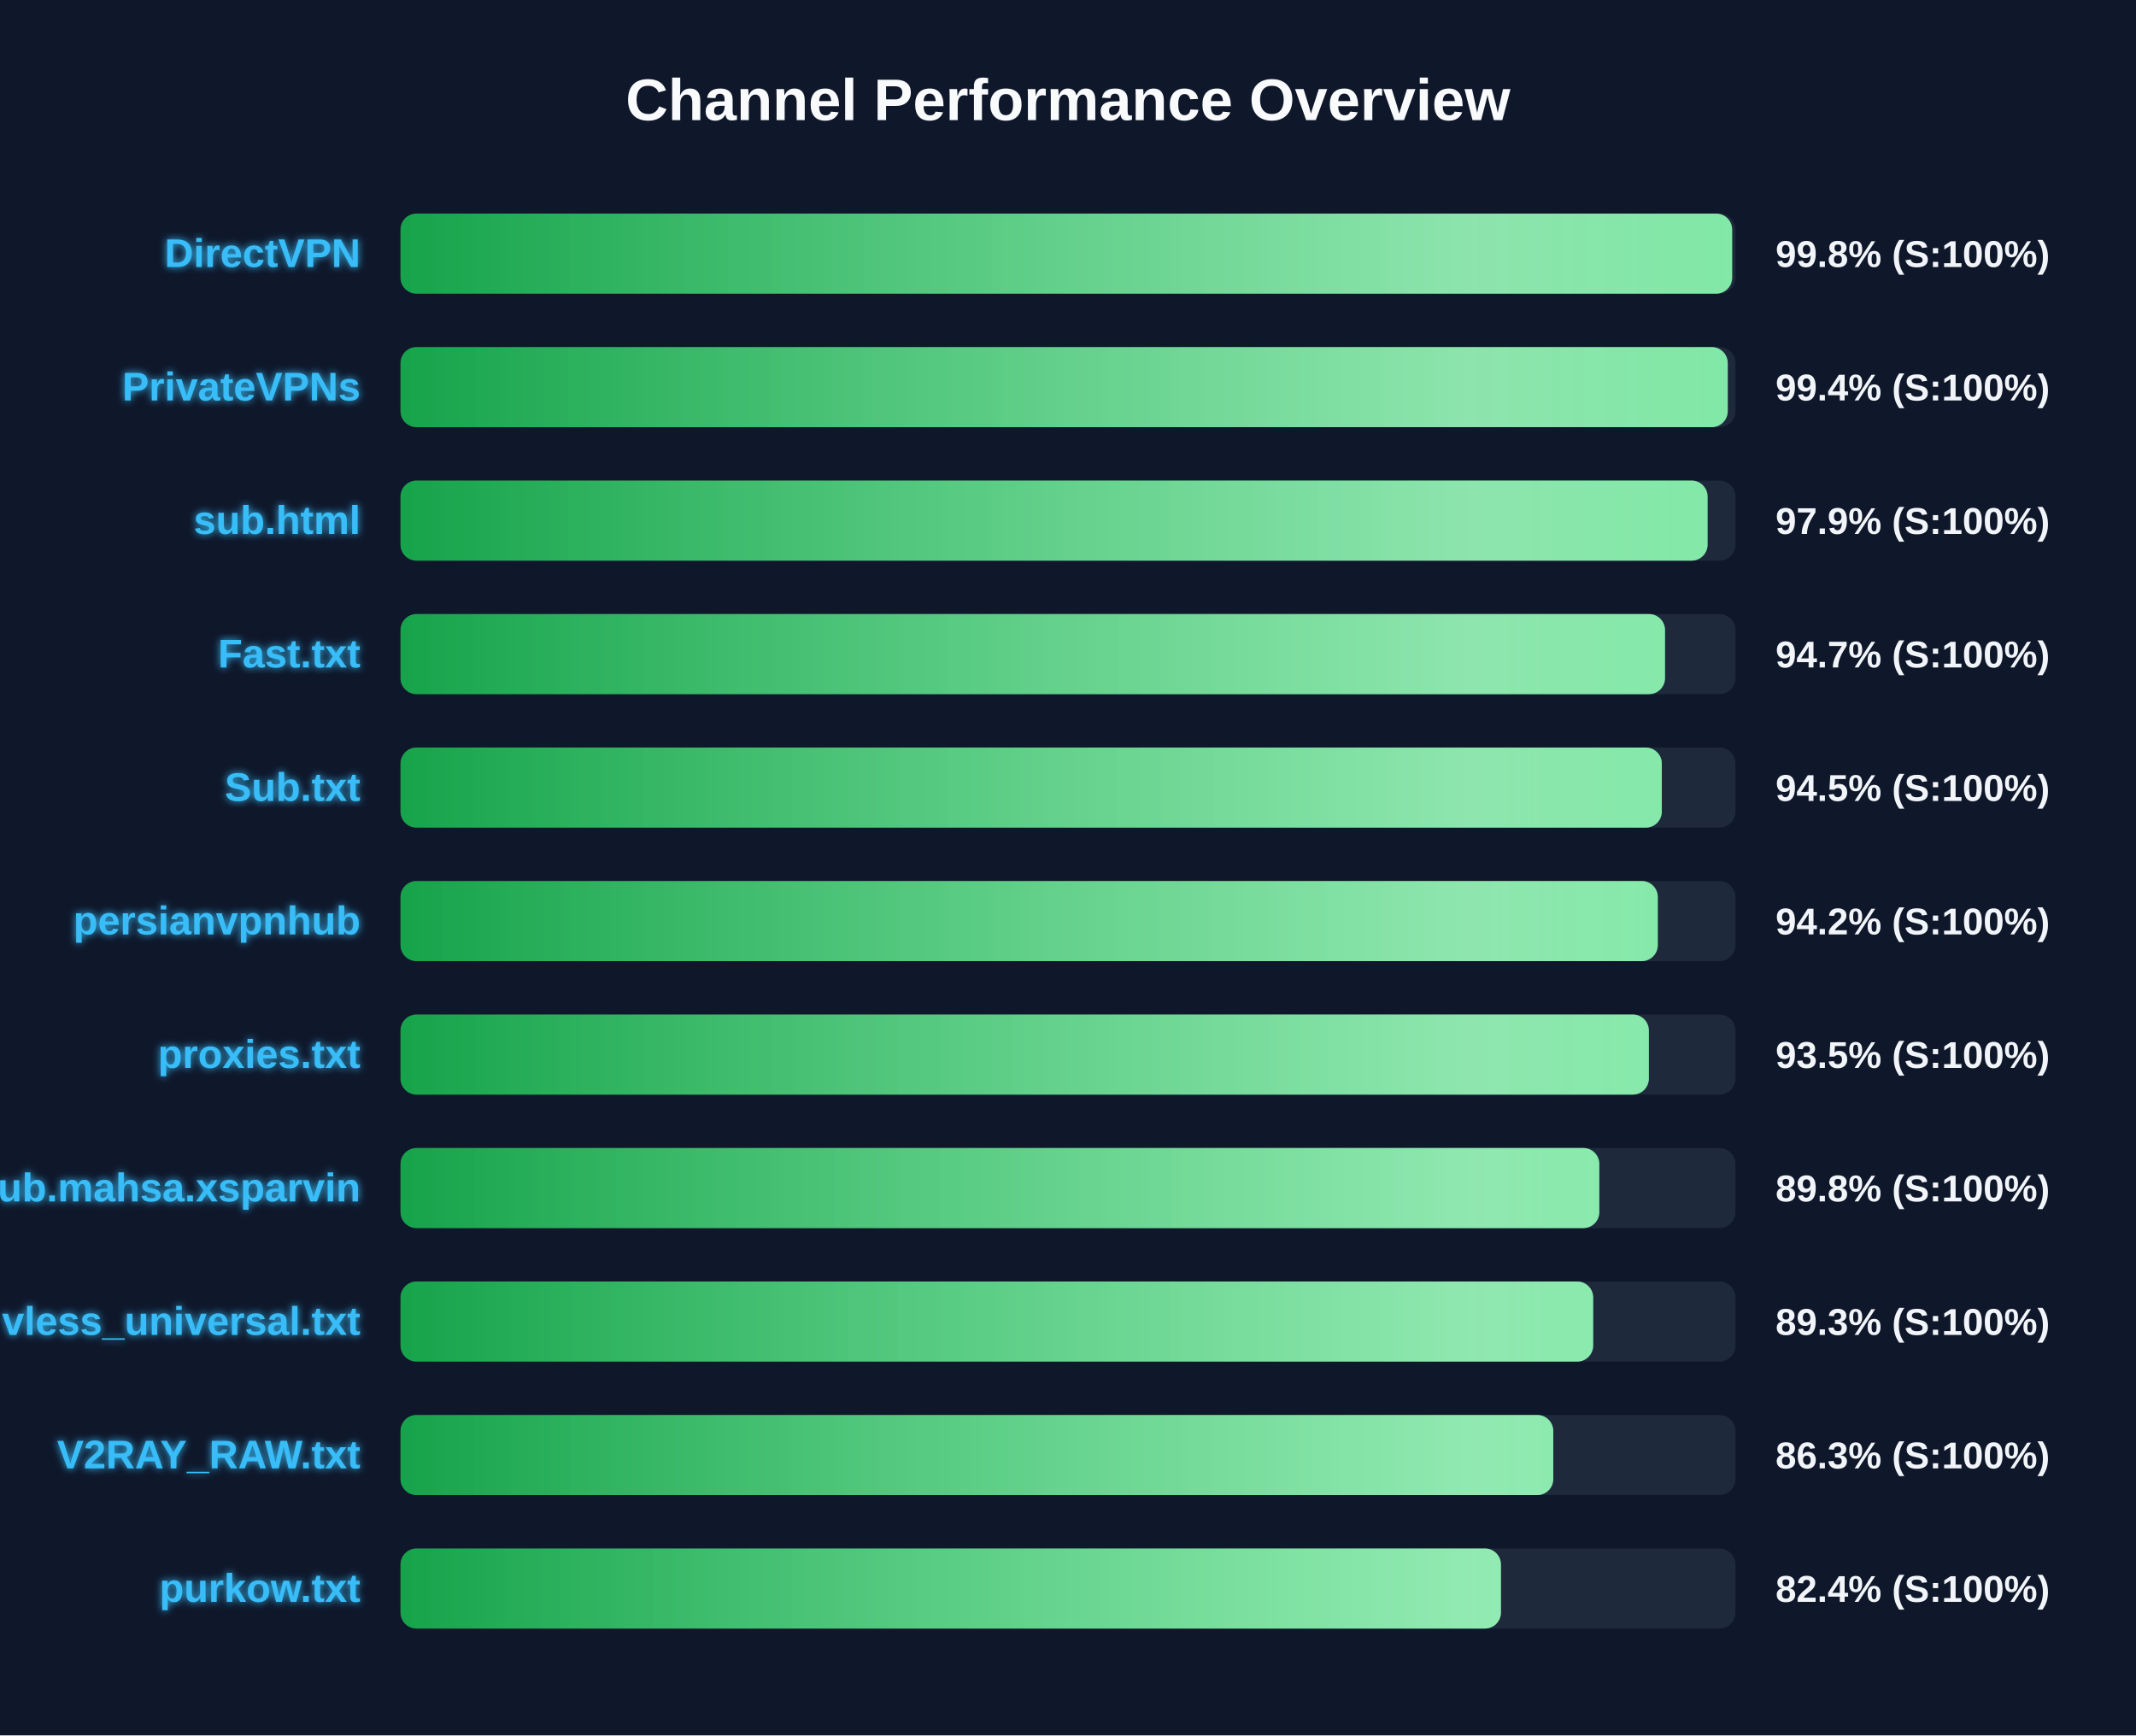
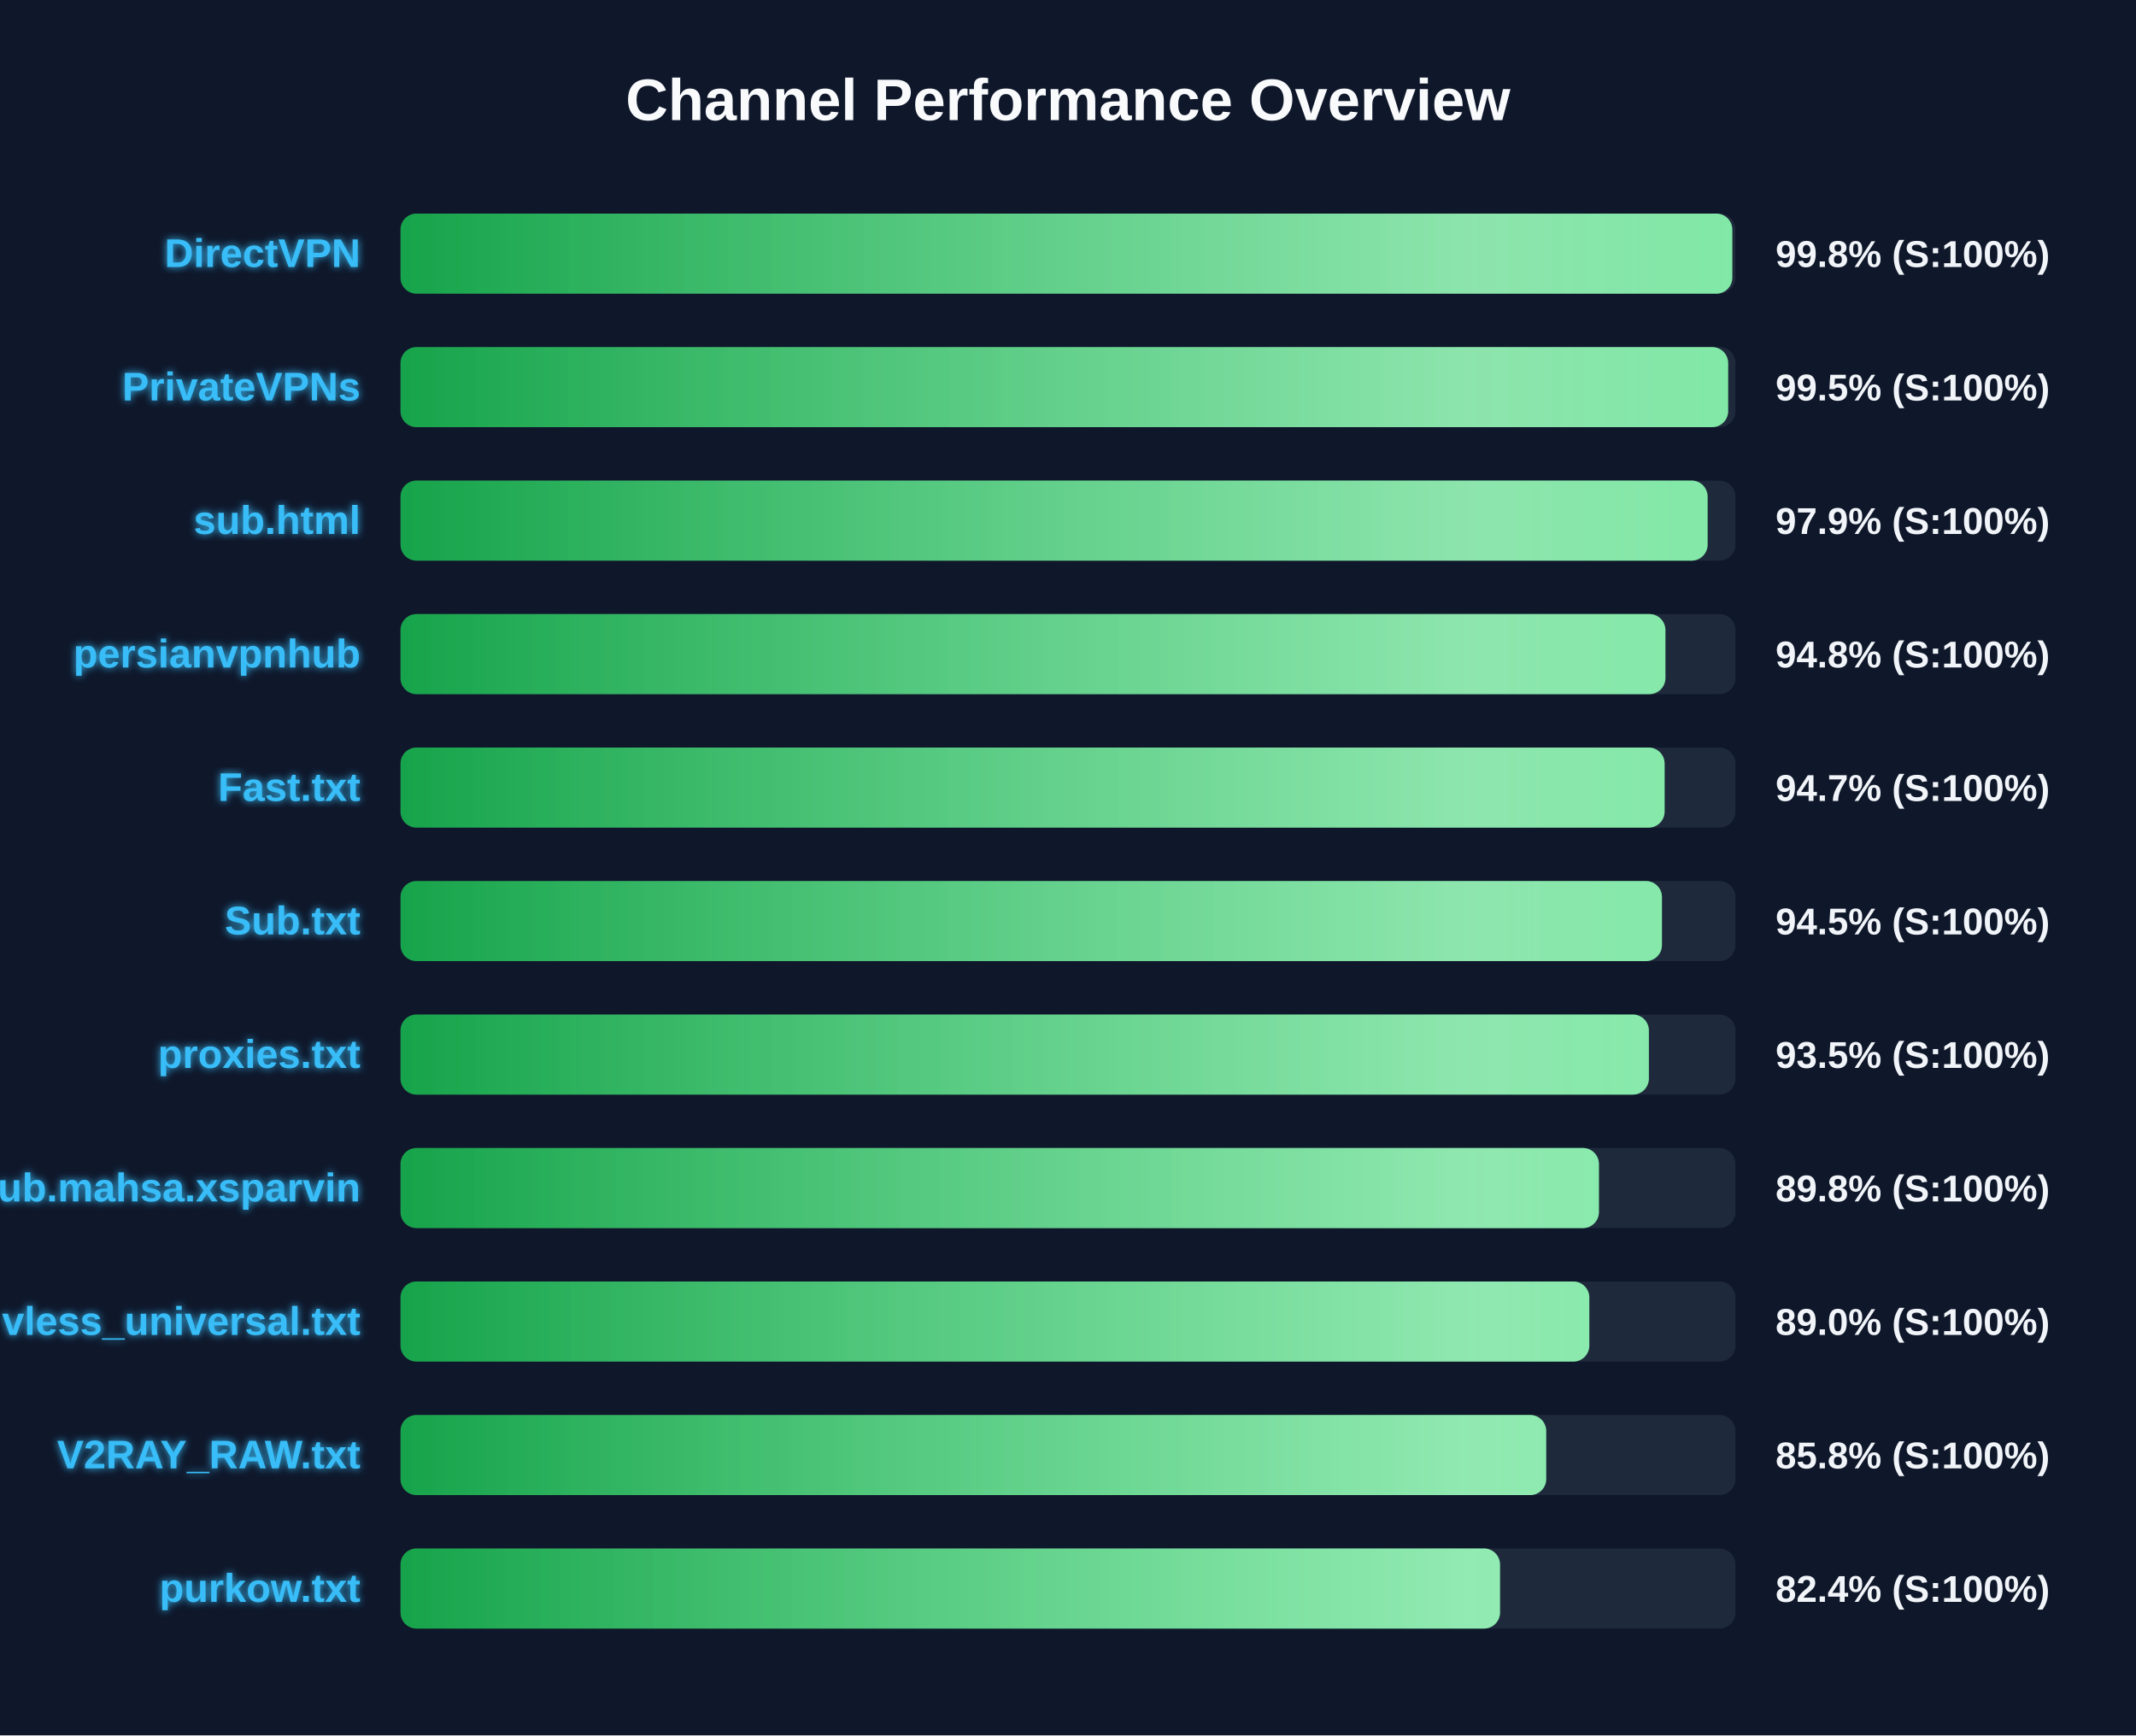
<svg xmlns="http://www.w3.org/2000/svg" width="800" height="650" version="1.1">
  <defs>
    <linearGradient id="grad-green" x1="0%" y1="0%" x2="100%" y2="0%">
      <stop offset="0%" stop-color="#16a34a" />
      <stop offset="100%" stop-color="#4ade80" />
    </linearGradient>
    <linearGradient id="grad-yellow" x1="0%" y1="0%" x2="100%" y2="0%">
      <stop offset="0%" stop-color="#ca8a04" />
      <stop offset="100%" stop-color="#fde047" />
    </linearGradient>
    <linearGradient id="grad-red" x1="0%" y1="0%" x2="100%" y2="0%">
      <stop offset="0%" stop-color="#dc2626" />
      <stop offset="100%" stop-color="#f87171" />
    </linearGradient>
    <linearGradient id="shimmer" x1="0%" y1="0%" x2="100%" y2="0%">
      <stop offset="0%" stop-color="rgba(255,255,255,0)" />
      <stop offset="50%" stop-color="rgba(255,255,255,0.4)" />
      <stop offset="100%" stop-color="rgba(255,255,255,0)" />
    </linearGradient>
    <filter id="glow" x="-20%" y="-20%" width="140%" height="140%">
      <feGaussianBlur stdDeviation="1.5" result="blur" />
      <feComposite in="SourceGraphic" in2="blur" operator="over" />
    </filter>
  </defs>
  <style>
        .bg-rect { fill: #0f172a; }
        .title { font: bold 22px 'Segoe UI', Arial, sans-serif; fill: #f8fafc; }
        .row { font: bold 15px 'Segoe UI', Arial, sans-serif; fill: #38bdf8; filter: url(#glow); }
        .score { font: bold 14px 'Segoe UI', Arial, sans-serif; fill: #f1f5f9; }
        @keyframes shimmer-anim {
            0% { transform: translateX(-100%); }
            100% { transform: translateX(200%); }
        }
        .shimmer-rect {
            animation: shimmer-anim 2.5s infinite linear;
        }
    </style>
  <rect width="100%" height="100%" class="bg-rect" />
  <text x="400" y="45" text-anchor="middle" class="title">Channel Performance Overview</text>
  <rect x="150" y="80" width="500" height="30" fill="#1e293b" rx="6" />
  <clipPath id="clip-0">
-     <rect x="150" y="80" width="498.75" height="30" rx="6" />
+     <rect x="150" y="80" width="498.8" height="30" rx="6" />
  </clipPath>
-   <rect x="150" y="80" width="498.75" height="30" fill="url(#grad-green)" rx="6" />
+   <rect x="150" y="80" width="498.8" height="30" fill="url(#grad-green)" rx="6" />
  <g clip-path="url(#clip-0)">
    <rect x="150" y="80" width="100%" height="30" fill="url(#shimmer)" class="shimmer-rect" />
  </g>
  <text x="135" y="100" text-anchor="end" class="row">DirectVPN</text>
  <text x="665" y="100" text-anchor="start" class="score">99.8% (S:100%)</text>
  <rect x="150" y="130" width="500" height="30" fill="#1e293b" rx="6" />
  <clipPath id="clip-1">
-     <rect x="150" y="130" width="497.1" height="30" rx="6" />
+     <rect x="150" y="130" width="497.25" height="30" rx="6" />
  </clipPath>
-   <rect x="150" y="130" width="497.1" height="30" fill="url(#grad-green)" rx="6" />
+   <rect x="150" y="130" width="497.25" height="30" fill="url(#grad-green)" rx="6" />
  <g clip-path="url(#clip-1)">
    <rect x="150" y="130" width="100%" height="30" fill="url(#shimmer)" class="shimmer-rect" />
  </g>
  <text x="135" y="150" text-anchor="end" class="row">PrivateVPNs</text>
-   <text x="665" y="150" text-anchor="start" class="score">99.4% (S:100%)</text>
+   <text x="665" y="150" text-anchor="start" class="score">99.5% (S:100%)</text>
  <rect x="150" y="180" width="500" height="30" fill="#1e293b" rx="6" />
  <clipPath id="clip-2">
    <rect x="150" y="180" width="489.55" height="30" rx="6" />
  </clipPath>
  <rect x="150" y="180" width="489.55" height="30" fill="url(#grad-green)" rx="6" />
  <g clip-path="url(#clip-2)">
    <rect x="150" y="180" width="100%" height="30" fill="url(#shimmer)" class="shimmer-rect" />
  </g>
  <text x="135" y="200" text-anchor="end" class="row">sub.html</text>
  <text x="665" y="200" text-anchor="start" class="score">97.9% (S:100%)</text>
  <rect x="150" y="230" width="500" height="30" fill="#1e293b" rx="6" />
  <clipPath id="clip-3">
-     <rect x="150" y="230" width="473.6" height="30" rx="6" />
+     <rect x="150" y="230" width="473.75" height="30" rx="6" />
  </clipPath>
-   <rect x="150" y="230" width="473.6" height="30" fill="url(#grad-green)" rx="6" />
+   <rect x="150" y="230" width="473.75" height="30" fill="url(#grad-green)" rx="6" />
  <g clip-path="url(#clip-3)">
    <rect x="150" y="230" width="100%" height="30" fill="url(#shimmer)" class="shimmer-rect" />
  </g>
-   <text x="135" y="250" text-anchor="end" class="row">Fast.txt</text>
-   <text x="665" y="250" text-anchor="start" class="score">94.7% (S:100%)</text>
+   <text x="135" y="250" text-anchor="end" class="row">persianvpnhub</text>
+   <text x="665" y="250" text-anchor="start" class="score">94.8% (S:100%)</text>
  <rect x="150" y="280" width="500" height="30" fill="#1e293b" rx="6" />
  <clipPath id="clip-4">
-     <rect x="150" y="280" width="472.4" height="30" rx="6" />
+     <rect x="150" y="280" width="473.45" height="30" rx="6" />
  </clipPath>
-   <rect x="150" y="280" width="472.4" height="30" fill="url(#grad-green)" rx="6" />
+   <rect x="150" y="280" width="473.45" height="30" fill="url(#grad-green)" rx="6" />
  <g clip-path="url(#clip-4)">
    <rect x="150" y="280" width="100%" height="30" fill="url(#shimmer)" class="shimmer-rect" />
  </g>
-   <text x="135" y="300" text-anchor="end" class="row">Sub.txt</text>
-   <text x="665" y="300" text-anchor="start" class="score">94.5% (S:100%)</text>
+   <text x="135" y="300" text-anchor="end" class="row">Fast.txt</text>
+   <text x="665" y="300" text-anchor="start" class="score">94.7% (S:100%)</text>
  <rect x="150" y="330" width="500" height="30" fill="#1e293b" rx="6" />
  <clipPath id="clip-5">
-     <rect x="150" y="330" width="470.9" height="30" rx="6" />
+     <rect x="150" y="330" width="472.45" height="30" rx="6" />
  </clipPath>
-   <rect x="150" y="330" width="470.9" height="30" fill="url(#grad-green)" rx="6" />
+   <rect x="150" y="330" width="472.45" height="30" fill="url(#grad-green)" rx="6" />
  <g clip-path="url(#clip-5)">
    <rect x="150" y="330" width="100%" height="30" fill="url(#shimmer)" class="shimmer-rect" />
  </g>
-   <text x="135" y="350" text-anchor="end" class="row">persianvpnhub</text>
-   <text x="665" y="350" text-anchor="start" class="score">94.2% (S:100%)</text>
+   <text x="135" y="350" text-anchor="end" class="row">Sub.txt</text>
+   <text x="665" y="350" text-anchor="start" class="score">94.5% (S:100%)</text>
  <rect x="150" y="380" width="500" height="30" fill="#1e293b" rx="6" />
  <clipPath id="clip-6">
    <rect x="150" y="380" width="467.55" height="30" rx="6" />
  </clipPath>
  <rect x="150" y="380" width="467.55" height="30" fill="url(#grad-green)" rx="6" />
  <g clip-path="url(#clip-6)">
    <rect x="150" y="380" width="100%" height="30" fill="url(#shimmer)" class="shimmer-rect" />
  </g>
  <text x="135" y="400" text-anchor="end" class="row">proxies.txt</text>
  <text x="665" y="400" text-anchor="start" class="score">93.5% (S:100%)</text>
  <rect x="150" y="430" width="500" height="30" fill="#1e293b" rx="6" />
  <clipPath id="clip-7">
-     <rect x="150" y="430" width="449.0" height="30" rx="6" />
+     <rect x="150" y="430" width="448.85" height="30" rx="6" />
  </clipPath>
-   <rect x="150" y="430" width="449.0" height="30" fill="url(#grad-green)" rx="6" />
+   <rect x="150" y="430" width="448.85" height="30" fill="url(#grad-green)" rx="6" />
  <g clip-path="url(#clip-7)">
    <rect x="150" y="430" width="100%" height="30" fill="url(#shimmer)" class="shimmer-rect" />
  </g>
  <text x="135" y="450" text-anchor="end" class="row">Sub.mahsa.xsparvin</text>
  <text x="665" y="450" text-anchor="start" class="score">89.8% (S:100%)</text>
  <rect x="150" y="480" width="500" height="30" fill="#1e293b" rx="6" />
  <clipPath id="clip-8">
-     <rect x="150" y="480" width="446.7" height="30" rx="6" />
+     <rect x="150" y="480" width="445.25" height="30" rx="6" />
  </clipPath>
-   <rect x="150" y="480" width="446.7" height="30" fill="url(#grad-green)" rx="6" />
+   <rect x="150" y="480" width="445.25" height="30" fill="url(#grad-green)" rx="6" />
  <g clip-path="url(#clip-8)">
    <rect x="150" y="480" width="100%" height="30" fill="url(#shimmer)" class="shimmer-rect" />
  </g>
  <text x="135" y="500" text-anchor="end" class="row">vless_universal.txt</text>
-   <text x="665" y="500" text-anchor="start" class="score">89.3% (S:100%)</text>
+   <text x="665" y="500" text-anchor="start" class="score">89.0% (S:100%)</text>
  <rect x="150" y="530" width="500" height="30" fill="#1e293b" rx="6" />
  <clipPath id="clip-9">
-     <rect x="150" y="530" width="431.75" height="30" rx="6" />
+     <rect x="150" y="530" width="429.1" height="30" rx="6" />
  </clipPath>
-   <rect x="150" y="530" width="431.75" height="30" fill="url(#grad-green)" rx="6" />
+   <rect x="150" y="530" width="429.1" height="30" fill="url(#grad-green)" rx="6" />
  <g clip-path="url(#clip-9)">
    <rect x="150" y="530" width="100%" height="30" fill="url(#shimmer)" class="shimmer-rect" />
  </g>
  <text x="135" y="550" text-anchor="end" class="row">V2RAY_RAW.txt</text>
-   <text x="665" y="550" text-anchor="start" class="score">86.3% (S:100%)</text>
+   <text x="665" y="550" text-anchor="start" class="score">85.8% (S:100%)</text>
  <rect x="150" y="580" width="500" height="30" fill="#1e293b" rx="6" />
  <clipPath id="clip-10">
-     <rect x="150" y="580" width="412.15" height="30" rx="6" />
+     <rect x="150" y="580" width="411.8" height="30" rx="6" />
  </clipPath>
-   <rect x="150" y="580" width="412.15" height="30" fill="url(#grad-green)" rx="6" />
+   <rect x="150" y="580" width="411.8" height="30" fill="url(#grad-green)" rx="6" />
  <g clip-path="url(#clip-10)">
    <rect x="150" y="580" width="100%" height="30" fill="url(#shimmer)" class="shimmer-rect" />
  </g>
  <text x="135" y="600" text-anchor="end" class="row">purkow.txt</text>
  <text x="665" y="600" text-anchor="start" class="score">82.4% (S:100%)</text>
</svg>
